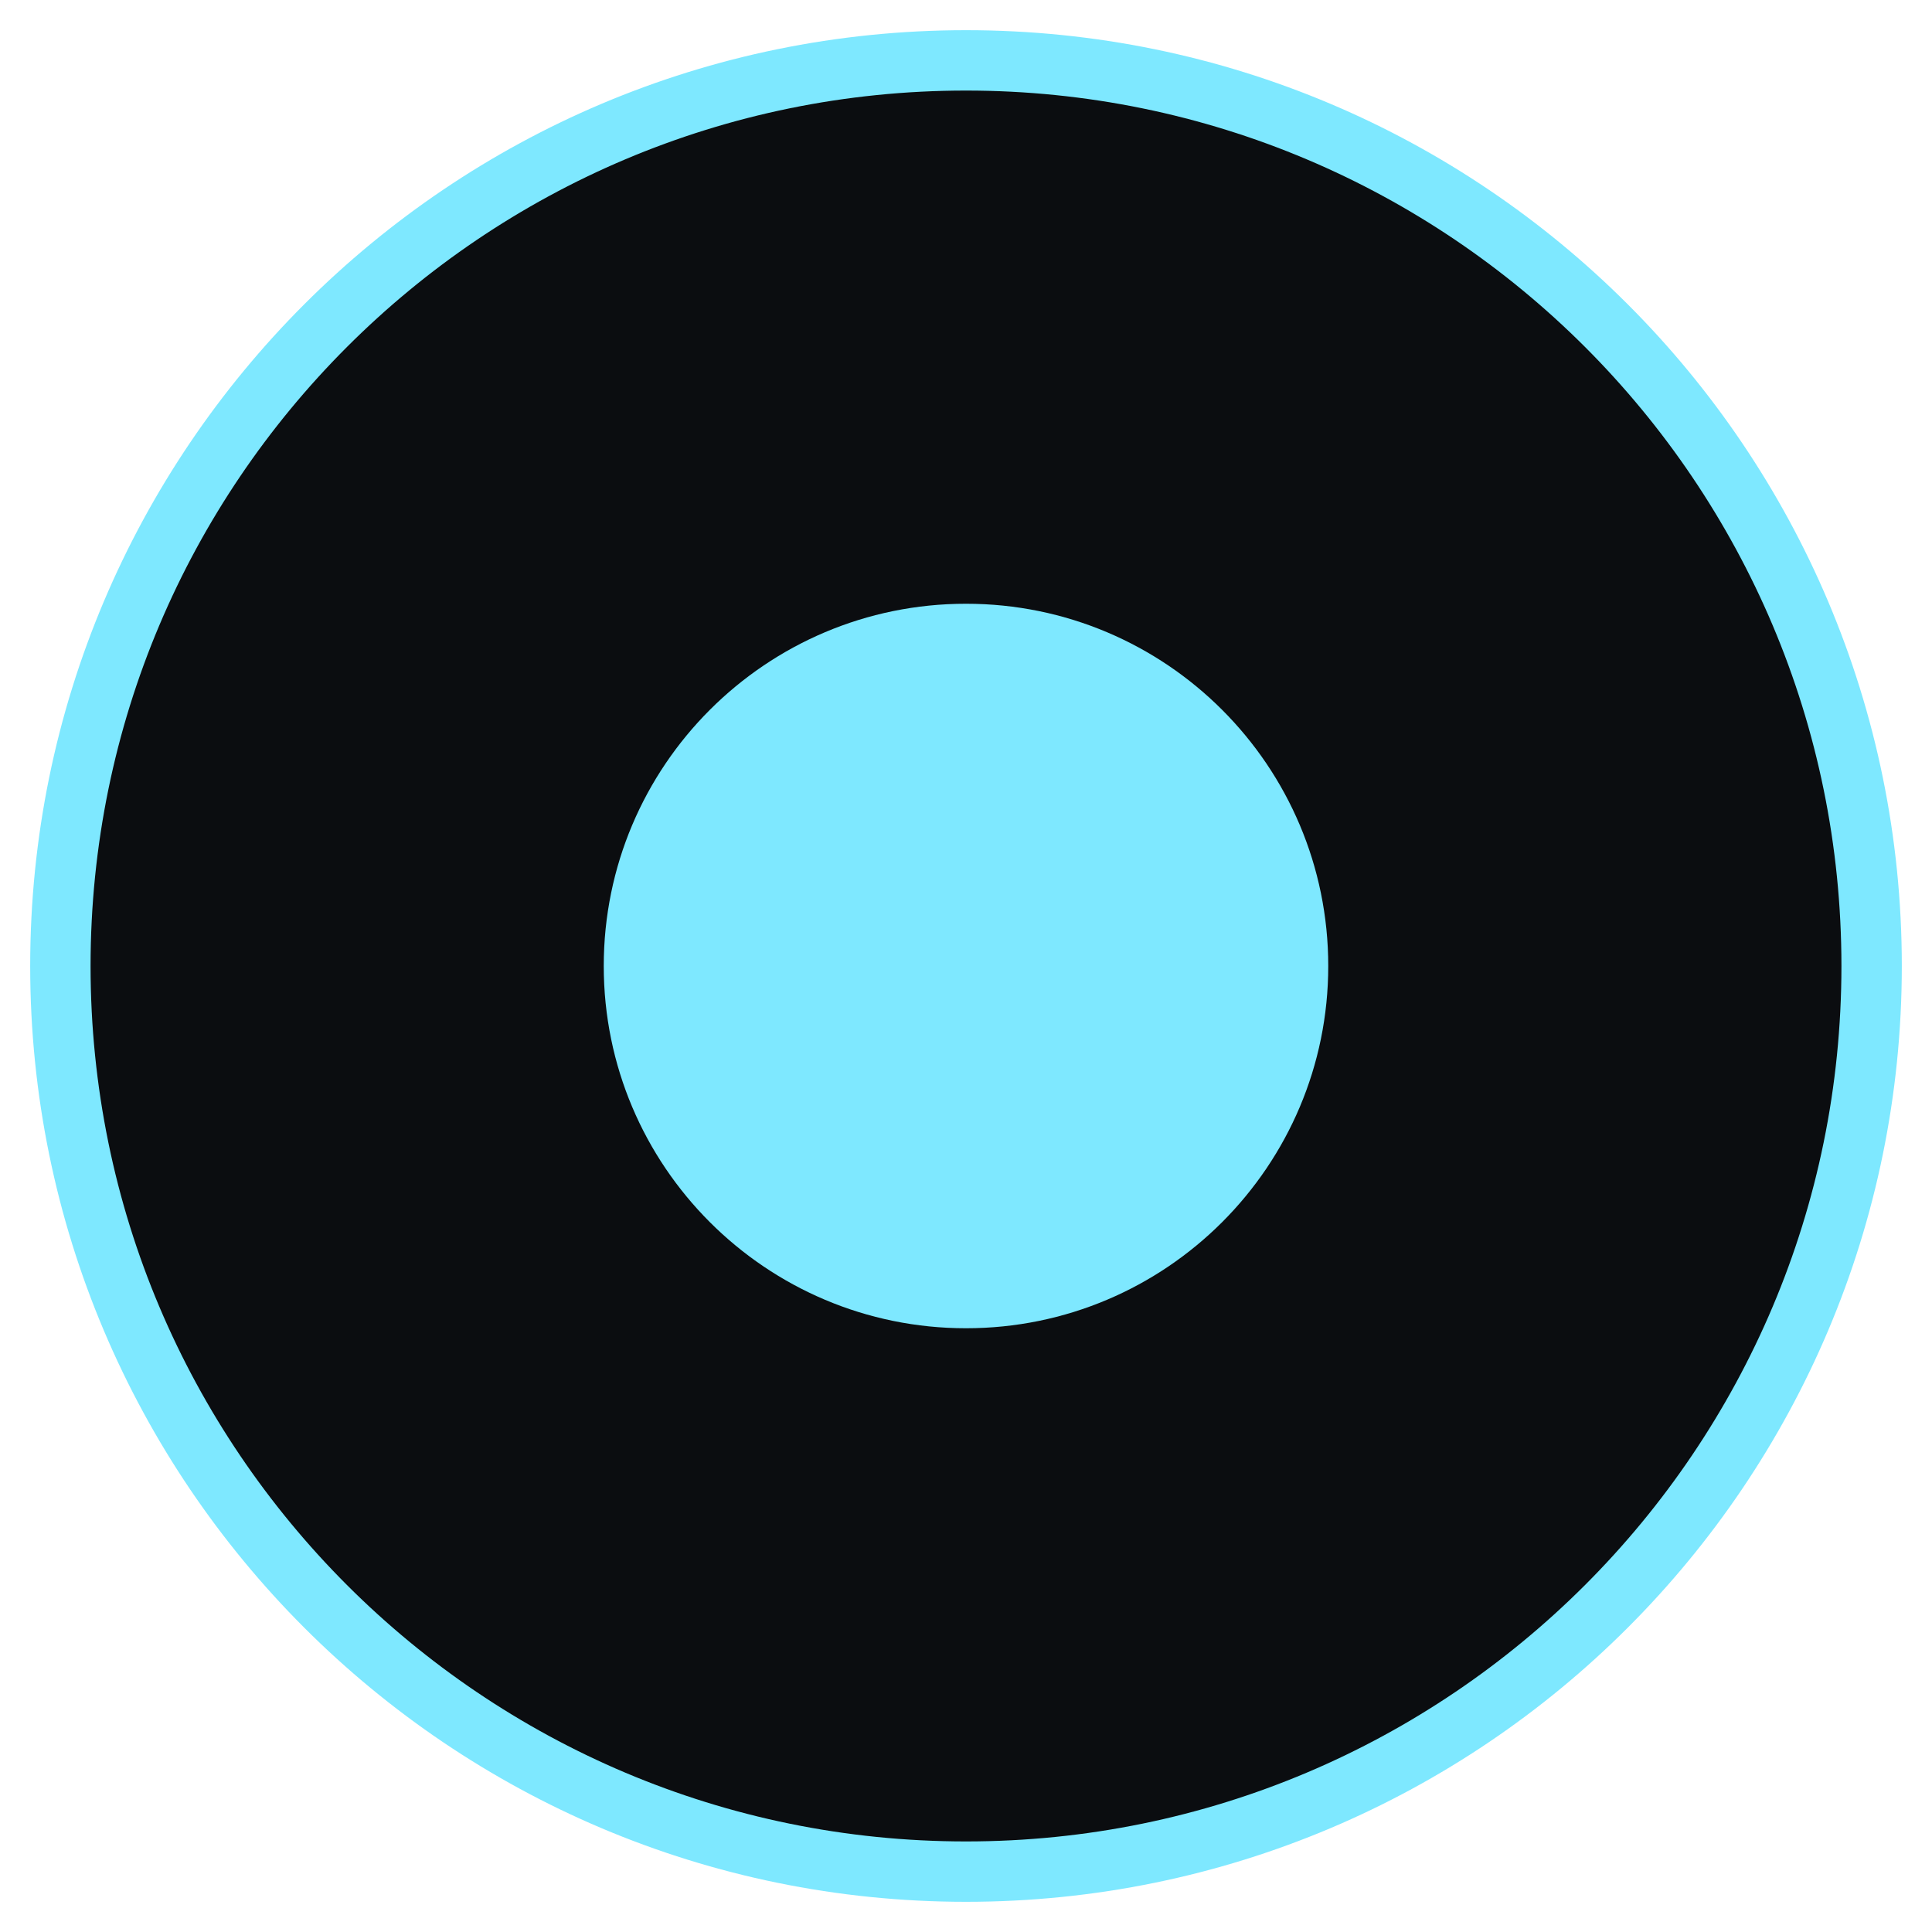
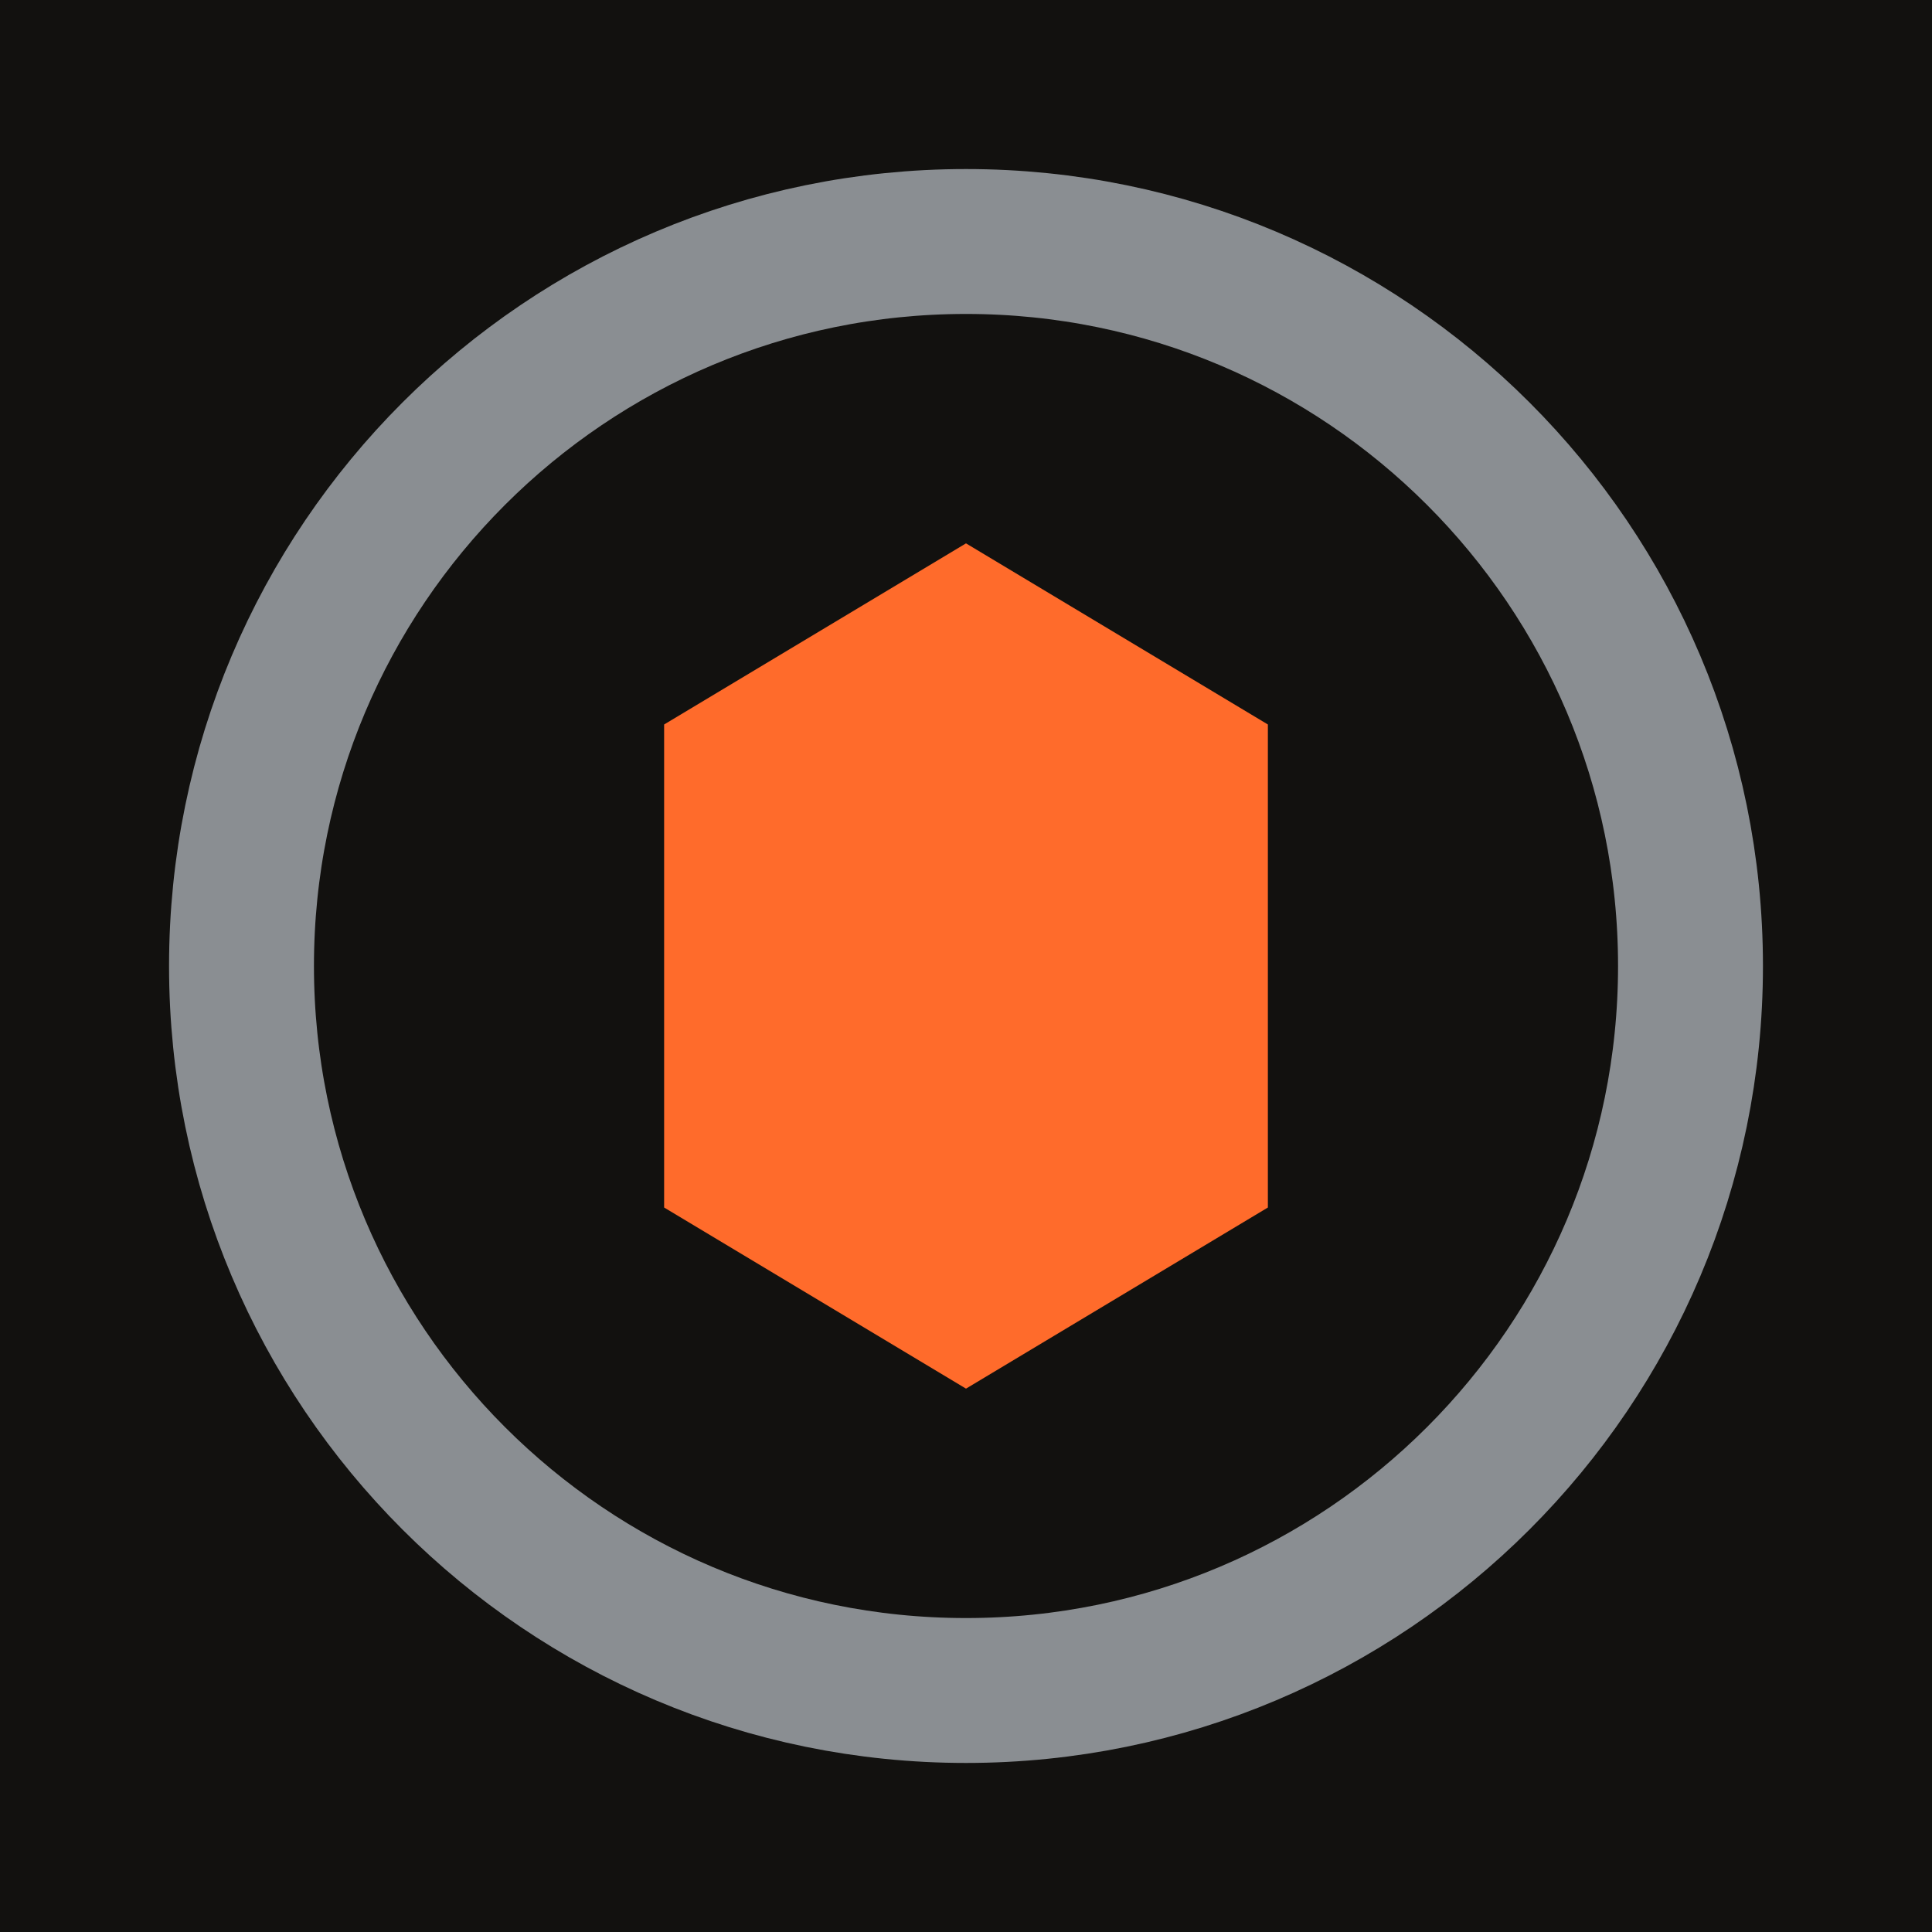
<svg xmlns="http://www.w3.org/2000/svg" viewBox="0 0 32 32">
-   <circle cx="16" cy="16" r="15" fill="#0b0d10" stroke="#7ee8ff" />
-   <circle cx="16" cy="16" r="6" fill="#7ee8ff" />
+   <rect width="32" height="32" fill="#12110f" />
+   <circle cx="16" cy="16" r="12" fill="none" stroke="#8a8e92" stroke-width="2.4" />
+   <polygon points="16,9 21,12 21,20 16,23 11,20 11,12" fill="#ff6b2b" />
</svg>
